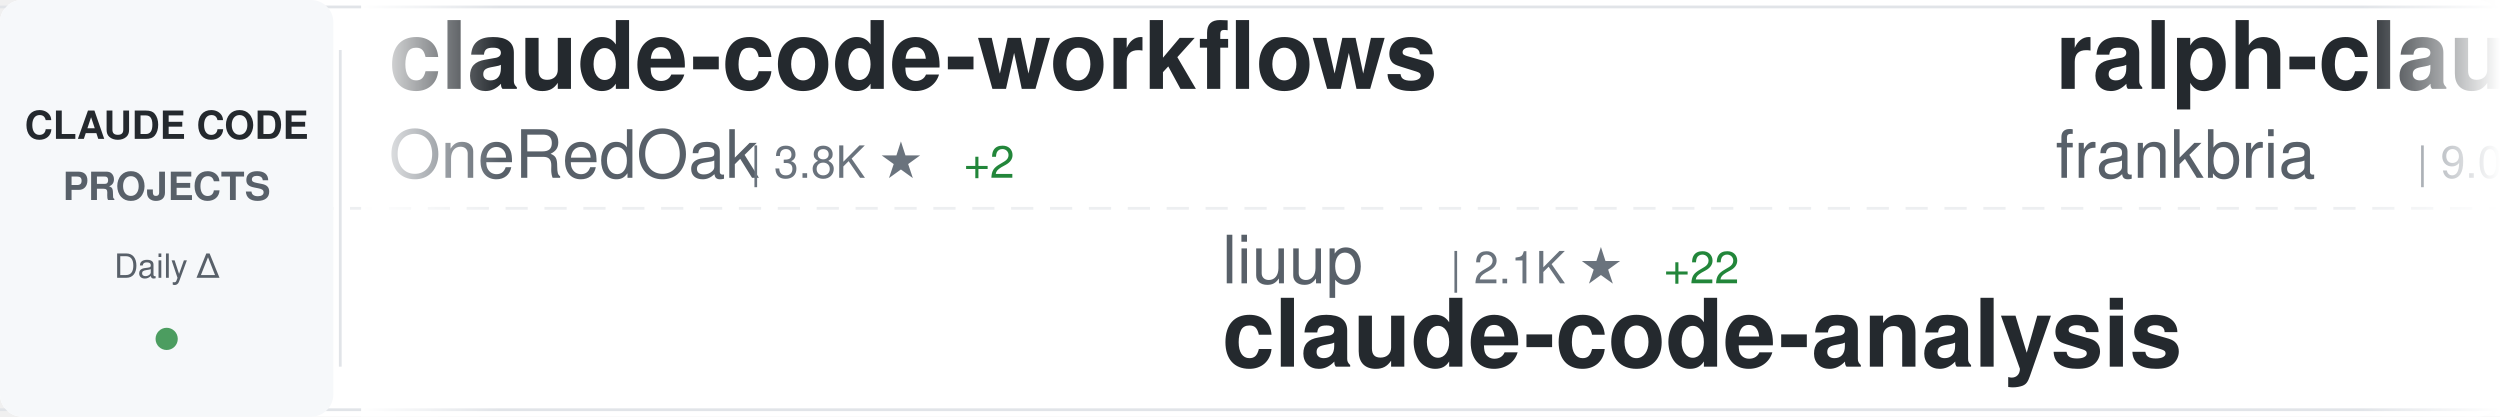
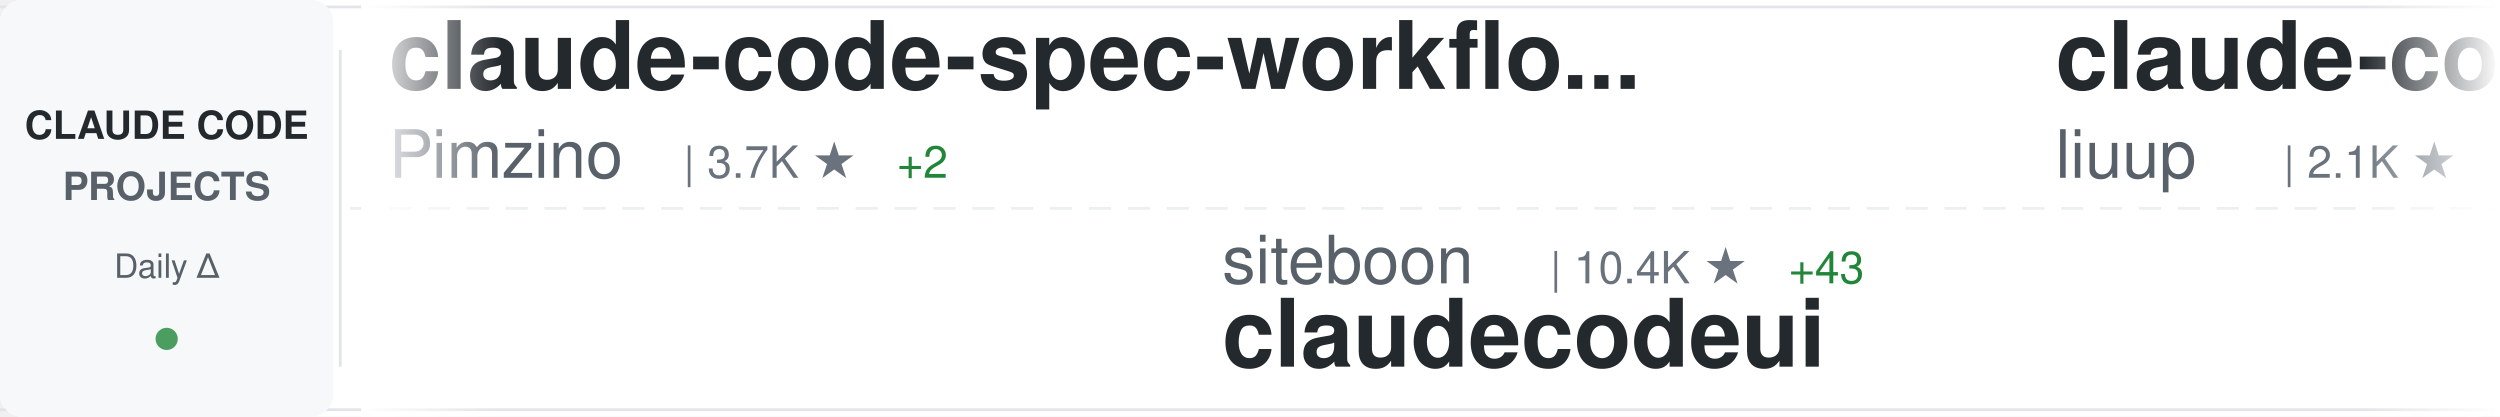
<svg xmlns="http://www.w3.org/2000/svg" width="900" height="150">
  <defs>
    <linearGradient id="awesomeLeftFade" x1="0%" y1="0%" x2="100%" y2="0%">
      <stop offset="0%" style="stop-color:#ffffff;stop-opacity:1" />
      <stop offset="100%" style="stop-color:#ffffff;stop-opacity:0" />
    </linearGradient>
    <linearGradient id="awesomeRightFade" x1="0%" y1="0%" x2="100%" y2="0%">
      <stop offset="0%" style="stop-color:#ffffff;stop-opacity:0" />
      <stop offset="100%" style="stop-color:#ffffff;stop-opacity:1" />
    </linearGradient>
  </defs>
  <rect width="900" height="150" fill="#ffffff" rx="8" />
  <rect x="0" y="2" width="900" height="1" fill="#e1e4e8" />
  <rect x="0" y="147" width="900" height="1" fill="#e1e4e8" />
  <line x1="0" y1="75" x2="900" y2="75" stroke="#e1e4e8" stroke-width="1" stroke-dasharray="8 6" opacity="0.6" />
  <rect x="0" y="0" width="120" height="150" fill="#f6f8fa" rx="8" />
  <text x="60" y="50" font-family="-apple-system, BlinkMacSystemFont, 'Segoe UI', Helvetica, Arial, sans-serif" font-size="14" font-weight="600" fill="#24292e" text-anchor="middle">CLAUDE CODE</text>
  <text x="60" y="72" font-family="-apple-system, BlinkMacSystemFont, 'Segoe UI', Helvetica, Arial, sans-serif" font-size="14" font-weight="600" fill="#586069" text-anchor="middle">PROJECTS</text>
  <text x="60" y="100" font-family="-apple-system, BlinkMacSystemFont, 'Segoe UI', Helvetica, Arial, sans-serif" font-size="12" font-weight="500" fill="#586069" text-anchor="middle">Daily Δ</text>
  <circle cx="60" cy="122" r="4" fill="#22863a" opacity="0.8" />
  <rect x="122" y="18" width="1" height="114" fill="#e1e4e8" />
  <clipPath id="awesomeTickerClip">
    <rect x="130" y="0" width="770" height="150" />
  </clipPath>
  <g clip-path="url(#awesomeTickerClip)">
    <g id="awesomeTickerItems">
      <animateTransform attributeName="transform" attributeType="XML" type="translate" from="0 0" to="-3000 0" dur="54s" repeatCount="indefinite" />
      <g transform="translate(0, 0)">
-         <text x="140" y="32" font-family="-apple-system, BlinkMacSystemFont, 'Segoe UI', Helvetica, Arial, sans-serif" font-size="34" font-weight="600" fill="#24292e">claude-code-workflows</text>
-         <text x="140" y="64" font-family="-apple-system, BlinkMacSystemFont, 'Segoe UI', Helvetica, Arial, sans-serif" font-size="24" font-weight="400" fill="#586069">OneRedOak</text>
-         <text x="270" y="64" font-family="-apple-system, BlinkMacSystemFont, 'Segoe UI', Helvetica, Arial, sans-serif" font-size="16" font-weight="500" fill="#6a737d">| 3.8K ★</text>
-         <text x="347" y="64" font-family="-apple-system, BlinkMacSystemFont, 'Segoe UI', Helvetica, Arial, sans-serif" font-size="16" font-weight="500" fill="#22863a"> +2</text>
+         <text x="140" y="32" font-family="-apple-system, BlinkMacSystemFont, 'Segoe UI', Helvetica, Arial, sans-serif" font-size="34" font-weight="600" fill="#24292e">claude-code-spec-workflo...</text>
+         <text x="140" y="64" font-family="-apple-system, BlinkMacSystemFont, 'Segoe UI', Helvetica, Arial, sans-serif" font-size="24" font-weight="400" fill="#586069">Pimzino</text>
+         <text x="246" y="64" font-family="-apple-system, BlinkMacSystemFont, 'Segoe UI', Helvetica, Arial, sans-serif" font-size="16" font-weight="500" fill="#6a737d">| 3.7K ★</text>
+         <text x="323" y="64" font-family="-apple-system, BlinkMacSystemFont, 'Segoe UI', Helvetica, Arial, sans-serif" font-size="16" font-weight="500" fill="#22863a"> +2</text>
      </g>
      <g transform="translate(300, 0)">
-         <text x="140" y="102" font-family="-apple-system, BlinkMacSystemFont, 'Segoe UI', Helvetica, Arial, sans-serif" font-size="24" font-weight="400" fill="#586069">liuup</text>
-         <text x="222" y="102" font-family="-apple-system, BlinkMacSystemFont, 'Segoe UI', Helvetica, Arial, sans-serif" font-size="16" font-weight="500" fill="#6a737d">| 2.1K ★</text>
-         <text x="299" y="102" font-family="-apple-system, BlinkMacSystemFont, 'Segoe UI', Helvetica, Arial, sans-serif" font-size="16" font-weight="500" fill="#22863a"> +22</text>
-         <text x="140" y="132" font-family="-apple-system, BlinkMacSystemFont, 'Segoe UI', Helvetica, Arial, sans-serif" font-size="34" font-weight="600" fill="#24292e">claude-code-analysis</text>
+         <text x="140" y="102" font-family="-apple-system, BlinkMacSystemFont, 'Segoe UI', Helvetica, Arial, sans-serif" font-size="24" font-weight="400" fill="#586069">siteboon</text>
+         <text x="258" y="102" font-family="-apple-system, BlinkMacSystemFont, 'Segoe UI', Helvetica, Arial, sans-serif" font-size="16" font-weight="500" fill="#6a737d">| 10.4K ★</text>
+         <text x="344" y="102" font-family="-apple-system, BlinkMacSystemFont, 'Segoe UI', Helvetica, Arial, sans-serif" font-size="16" font-weight="500" fill="#22863a"> +43</text>
+         <text x="140" y="132" font-family="-apple-system, BlinkMacSystemFont, 'Segoe UI', Helvetica, Arial, sans-serif" font-size="34" font-weight="600" fill="#24292e">claudecodeui</text>
      </g>
      <g transform="translate(600, 0)">
-         <text x="140" y="32" font-family="-apple-system, BlinkMacSystemFont, 'Segoe UI', Helvetica, Arial, sans-serif" font-size="34" font-weight="600" fill="#24292e">ralph-claude-code</text>
-         <text x="140" y="64" font-family="-apple-system, BlinkMacSystemFont, 'Segoe UI', Helvetica, Arial, sans-serif" font-size="24" font-weight="400" fill="#586069">frankbria</text>
-         <text x="270" y="64" font-family="-apple-system, BlinkMacSystemFont, 'Segoe UI', Helvetica, Arial, sans-serif" font-size="16" font-weight="500" fill="#6a737d">| 9.0K ★</text>
-         <text x="347" y="64" font-family="-apple-system, BlinkMacSystemFont, 'Segoe UI', Helvetica, Arial, sans-serif" font-size="16" font-weight="500" fill="#22863a"> +21</text>
+         <text x="140" y="32" font-family="-apple-system, BlinkMacSystemFont, 'Segoe UI', Helvetica, Arial, sans-serif" font-size="34" font-weight="600" fill="#24292e">claude-code-analysis</text>
+         <text x="140" y="64" font-family="-apple-system, BlinkMacSystemFont, 'Segoe UI', Helvetica, Arial, sans-serif" font-size="24" font-weight="400" fill="#586069">liuup</text>
+         <text x="222" y="64" font-family="-apple-system, BlinkMacSystemFont, 'Segoe UI', Helvetica, Arial, sans-serif" font-size="16" font-weight="500" fill="#6a737d">| 2.1K ★</text>
+         <text x="299" y="64" font-family="-apple-system, BlinkMacSystemFont, 'Segoe UI', Helvetica, Arial, sans-serif" font-size="16" font-weight="500" fill="#22863a"> +19</text>
      </g>
      <g transform="translate(900, 0)">
-         <text x="140" y="102" font-family="-apple-system, BlinkMacSystemFont, 'Segoe UI', Helvetica, Arial, sans-serif" font-size="24" font-weight="400" fill="#586069">ponponon</text>
-         <text x="258" y="102" font-family="-apple-system, BlinkMacSystemFont, 'Segoe UI', Helvetica, Arial, sans-serif" font-size="16" font-weight="500" fill="#6a737d">| 2.2K ★</text>
-         <text x="335" y="102" font-family="-apple-system, BlinkMacSystemFont, 'Segoe UI', Helvetica, Arial, sans-serif" font-size="16" font-weight="500" fill="#22863a"> +3</text>
-         <text x="140" y="132" font-family="-apple-system, BlinkMacSystemFont, 'Segoe UI', Helvetica, Arial, sans-serif" font-size="34" font-weight="600" fill="#24292e">claude_code_src</text>
+         <text x="140" y="102" font-family="-apple-system, BlinkMacSystemFont, 'Segoe UI', Helvetica, Arial, sans-serif" font-size="24" font-weight="400" fill="#586069">shareAI-lab</text>
+         <text x="294" y="102" font-family="-apple-system, BlinkMacSystemFont, 'Segoe UI', Helvetica, Arial, sans-serif" font-size="16" font-weight="500" fill="#6a737d">| 57.7K ★</text>
+         <text x="380" y="102" font-family="-apple-system, BlinkMacSystemFont, 'Segoe UI', Helvetica, Arial, sans-serif" font-size="16" font-weight="500" fill="#22863a"> +158</text>
+         <text x="140" y="132" font-family="-apple-system, BlinkMacSystemFont, 'Segoe UI', Helvetica, Arial, sans-serif" font-size="34" font-weight="600" fill="#24292e">learn-claude-code</text>
      </g>
      <g transform="translate(1200, 0)">
-         <text x="140" y="32" font-family="-apple-system, BlinkMacSystemFont, 'Segoe UI', Helvetica, Arial, sans-serif" font-size="34" font-weight="600" fill="#24292e">Claude-Code</text>
-         <text x="140" y="64" font-family="-apple-system, BlinkMacSystemFont, 'Segoe UI', Helvetica, Arial, sans-serif" font-size="24" font-weight="400" fill="#586069">pengchengneo</text>
-         <text x="306" y="64" font-family="-apple-system, BlinkMacSystemFont, 'Segoe UI', Helvetica, Arial, sans-serif" font-size="16" font-weight="500" fill="#6a737d">| 1.3K ★</text>
-         <text x="383" y="64" font-family="-apple-system, BlinkMacSystemFont, 'Segoe UI', Helvetica, Arial, sans-serif" font-size="16" font-weight="500" fill="#22863a"> +4</text>
+         <text x="140" y="32" font-family="-apple-system, BlinkMacSystemFont, 'Segoe UI', Helvetica, Arial, sans-serif" font-size="34" font-weight="600" fill="#24292e">Claude-Code-Game-Studios</text>
+         <text x="140" y="64" font-family="-apple-system, BlinkMacSystemFont, 'Segoe UI', Helvetica, Arial, sans-serif" font-size="24" font-weight="400" fill="#586069">Donchitos</text>
+         <text x="270" y="64" font-family="-apple-system, BlinkMacSystemFont, 'Segoe UI', Helvetica, Arial, sans-serif" font-size="16" font-weight="500" fill="#6a737d">| 16.8K ★</text>
+         <text x="356" y="64" font-family="-apple-system, BlinkMacSystemFont, 'Segoe UI', Helvetica, Arial, sans-serif" font-size="16" font-weight="500" fill="#22863a"> +106</text>
      </g>
      <g transform="translate(1500, 0)">
-         <text x="140" y="102" font-family="-apple-system, BlinkMacSystemFont, 'Segoe UI', Helvetica, Arial, sans-serif" font-size="24" font-weight="400" fill="#586069">Pimzino</text>
-         <text x="246" y="102" font-family="-apple-system, BlinkMacSystemFont, 'Segoe UI', Helvetica, Arial, sans-serif" font-size="16" font-weight="500" fill="#6a737d">| 3.7K ★</text>
-         <text x="323" y="102" font-family="-apple-system, BlinkMacSystemFont, 'Segoe UI', Helvetica, Arial, sans-serif" font-size="16" font-weight="500" fill="#22863a"> +3</text>
-         <text x="140" y="132" font-family="-apple-system, BlinkMacSystemFont, 'Segoe UI', Helvetica, Arial, sans-serif" font-size="34" font-weight="600" fill="#24292e">claude-code-spec-workflo...</text>
+         <text x="140" y="102" font-family="-apple-system, BlinkMacSystemFont, 'Segoe UI', Helvetica, Arial, sans-serif" font-size="24" font-weight="400" fill="#586069">ykdojo</text>
+         <text x="234" y="102" font-family="-apple-system, BlinkMacSystemFont, 'Segoe UI', Helvetica, Arial, sans-serif" font-size="16" font-weight="500" fill="#6a737d">| 8.0K ★</text>
+         <text x="311" y="102" font-family="-apple-system, BlinkMacSystemFont, 'Segoe UI', Helvetica, Arial, sans-serif" font-size="16" font-weight="500" fill="#22863a"> +14</text>
+         <text x="140" y="132" font-family="-apple-system, BlinkMacSystemFont, 'Segoe UI', Helvetica, Arial, sans-serif" font-size="34" font-weight="600" fill="#24292e">claude-code-tips</text>
      </g>
      <g transform="translate(1800, 0)">
-         <text x="140" y="32" font-family="-apple-system, BlinkMacSystemFont, 'Segoe UI', Helvetica, Arial, sans-serif" font-size="34" font-weight="600" fill="#24292e">antigravity-awesome-skil...</text>
-         <text x="140" y="64" font-family="-apple-system, BlinkMacSystemFont, 'Segoe UI', Helvetica, Arial, sans-serif" font-size="24" font-weight="400" fill="#586069">sickn33</text>
-         <text x="246" y="64" font-family="-apple-system, BlinkMacSystemFont, 'Segoe UI', Helvetica, Arial, sans-serif" font-size="16" font-weight="500" fill="#6a737d">| 35.9K ★</text>
-         <text x="332" y="64" font-family="-apple-system, BlinkMacSystemFont, 'Segoe UI', Helvetica, Arial, sans-serif" font-size="16" font-weight="500" fill="#22863a"> +127</text>
+         <text x="140" y="32" font-family="-apple-system, BlinkMacSystemFont, 'Segoe UI', Helvetica, Arial, sans-serif" font-size="34" font-weight="600" fill="#24292e">claude-code-source-build</text>
+         <text x="140" y="64" font-family="-apple-system, BlinkMacSystemFont, 'Segoe UI', Helvetica, Arial, sans-serif" font-size="24" font-weight="400" fill="#586069">andrew-kramer-inno</text>
+         <text x="378" y="64" font-family="-apple-system, BlinkMacSystemFont, 'Segoe UI', Helvetica, Arial, sans-serif" font-size="16" font-weight="500" fill="#6a737d">| 581 ★</text>
      </g>
      <g transform="translate(2100, 0)">
-         <text x="140" y="102" font-family="-apple-system, BlinkMacSystemFont, 'Segoe UI', Helvetica, Arial, sans-serif" font-size="24" font-weight="400" fill="#586069">Donchitos</text>
-         <text x="270" y="102" font-family="-apple-system, BlinkMacSystemFont, 'Segoe UI', Helvetica, Arial, sans-serif" font-size="16" font-weight="500" fill="#6a737d">| 16.8K ★</text>
-         <text x="356" y="102" font-family="-apple-system, BlinkMacSystemFont, 'Segoe UI', Helvetica, Arial, sans-serif" font-size="16" font-weight="500" fill="#22863a"> +113</text>
-         <text x="140" y="132" font-family="-apple-system, BlinkMacSystemFont, 'Segoe UI', Helvetica, Arial, sans-serif" font-size="34" font-weight="600" fill="#24292e">Claude-Code-Game-Studios</text>
+         <text x="140" y="102" font-family="-apple-system, BlinkMacSystemFont, 'Segoe UI', Helvetica, Arial, sans-serif" font-size="24" font-weight="400" fill="#586069">VoltAgent</text>
+         <text x="270" y="102" font-family="-apple-system, BlinkMacSystemFont, 'Segoe UI', Helvetica, Arial, sans-serif" font-size="16" font-weight="500" fill="#6a737d">| 18.9K ★</text>
+         <text x="356" y="102" font-family="-apple-system, BlinkMacSystemFont, 'Segoe UI', Helvetica, Arial, sans-serif" font-size="16" font-weight="500" fill="#22863a"> +70</text>
+         <text x="140" y="132" font-family="-apple-system, BlinkMacSystemFont, 'Segoe UI', Helvetica, Arial, sans-serif" font-size="34" font-weight="600" fill="#24292e">awesome-claude-code-suba...</text>
      </g>
      <g transform="translate(2400, 0)">
-         <text x="140" y="32" font-family="-apple-system, BlinkMacSystemFont, 'Segoe UI', Helvetica, Arial, sans-serif" font-size="34" font-weight="600" fill="#24292e">claude-code-action</text>
-         <text x="140" y="64" font-family="-apple-system, BlinkMacSystemFont, 'Segoe UI', Helvetica, Arial, sans-serif" font-size="24" font-weight="400" fill="#586069">anthropics</text>
-         <text x="282" y="64" font-family="-apple-system, BlinkMacSystemFont, 'Segoe UI', Helvetica, Arial, sans-serif" font-size="16" font-weight="500" fill="#6a737d">| 7.4K ★</text>
-         <text x="359" y="64" font-family="-apple-system, BlinkMacSystemFont, 'Segoe UI', Helvetica, Arial, sans-serif" font-size="16" font-weight="500" fill="#22863a"> +14</text>
+         <text x="140" y="32" font-family="-apple-system, BlinkMacSystemFont, 'Segoe UI', Helvetica, Arial, sans-serif" font-size="34" font-weight="600" fill="#24292e">Claude-code</text>
+         <text x="140" y="64" font-family="-apple-system, BlinkMacSystemFont, 'Segoe UI', Helvetica, Arial, sans-serif" font-size="24" font-weight="400" fill="#586069">zstmfhy</text>
+         <text x="246" y="64" font-family="-apple-system, BlinkMacSystemFont, 'Segoe UI', Helvetica, Arial, sans-serif" font-size="16" font-weight="500" fill="#6a737d">| 190 ★</text>
      </g>
      <g transform="translate(2700, 0)">
-         <text x="140" y="102" font-family="-apple-system, BlinkMacSystemFont, 'Segoe UI', Helvetica, Arial, sans-serif" font-size="24" font-weight="400" fill="#586069">lintsinghua</text>
-         <text x="294" y="102" font-family="-apple-system, BlinkMacSystemFont, 'Segoe UI', Helvetica, Arial, sans-serif" font-size="16" font-weight="500" fill="#6a737d">| 3.0K ★</text>
-         <text x="371" y="102" font-family="-apple-system, BlinkMacSystemFont, 'Segoe UI', Helvetica, Arial, sans-serif" font-size="16" font-weight="500" fill="#22863a"> +14</text>
-         <text x="140" y="132" font-family="-apple-system, BlinkMacSystemFont, 'Segoe UI', Helvetica, Arial, sans-serif" font-size="34" font-weight="600" fill="#24292e">claude-code-book</text>
+         <text x="140" y="102" font-family="-apple-system, BlinkMacSystemFont, 'Segoe UI', Helvetica, Arial, sans-serif" font-size="24" font-weight="400" fill="#586069">darcyegb</text>
+         <text x="258" y="102" font-family="-apple-system, BlinkMacSystemFont, 'Segoe UI', Helvetica, Arial, sans-serif" font-size="16" font-weight="500" fill="#6a737d">| 676 ★</text>
+         <text x="140" y="132" font-family="-apple-system, BlinkMacSystemFont, 'Segoe UI', Helvetica, Arial, sans-serif" font-size="34" font-weight="600" fill="#24292e">ClaudeCodeAgents</text>
      </g>
      <g transform="translate(3000, 0)">
-         <text x="140" y="32" font-family="-apple-system, BlinkMacSystemFont, 'Segoe UI', Helvetica, Arial, sans-serif" font-size="34" font-weight="600" fill="#24292e">claude-code-workflows</text>
-         <text x="140" y="64" font-family="-apple-system, BlinkMacSystemFont, 'Segoe UI', Helvetica, Arial, sans-serif" font-size="24" font-weight="400" fill="#586069">OneRedOak</text>
-         <text x="270" y="64" font-family="-apple-system, BlinkMacSystemFont, 'Segoe UI', Helvetica, Arial, sans-serif" font-size="16" font-weight="500" fill="#6a737d">| 3.8K ★</text>
-         <text x="347" y="64" font-family="-apple-system, BlinkMacSystemFont, 'Segoe UI', Helvetica, Arial, sans-serif" font-size="16" font-weight="500" fill="#22863a"> +2</text>
+         <text x="140" y="32" font-family="-apple-system, BlinkMacSystemFont, 'Segoe UI', Helvetica, Arial, sans-serif" font-size="34" font-weight="600" fill="#24292e">claude-code-spec-workflo...</text>
+         <text x="140" y="64" font-family="-apple-system, BlinkMacSystemFont, 'Segoe UI', Helvetica, Arial, sans-serif" font-size="24" font-weight="400" fill="#586069">Pimzino</text>
+         <text x="246" y="64" font-family="-apple-system, BlinkMacSystemFont, 'Segoe UI', Helvetica, Arial, sans-serif" font-size="16" font-weight="500" fill="#6a737d">| 3.7K ★</text>
+         <text x="323" y="64" font-family="-apple-system, BlinkMacSystemFont, 'Segoe UI', Helvetica, Arial, sans-serif" font-size="16" font-weight="500" fill="#22863a"> +2</text>
      </g>
      <g transform="translate(3300, 0)">
-         <text x="140" y="102" font-family="-apple-system, BlinkMacSystemFont, 'Segoe UI', Helvetica, Arial, sans-serif" font-size="24" font-weight="400" fill="#586069">liuup</text>
-         <text x="222" y="102" font-family="-apple-system, BlinkMacSystemFont, 'Segoe UI', Helvetica, Arial, sans-serif" font-size="16" font-weight="500" fill="#6a737d">| 2.1K ★</text>
-         <text x="299" y="102" font-family="-apple-system, BlinkMacSystemFont, 'Segoe UI', Helvetica, Arial, sans-serif" font-size="16" font-weight="500" fill="#22863a"> +22</text>
-         <text x="140" y="132" font-family="-apple-system, BlinkMacSystemFont, 'Segoe UI', Helvetica, Arial, sans-serif" font-size="34" font-weight="600" fill="#24292e">claude-code-analysis</text>
+         <text x="140" y="102" font-family="-apple-system, BlinkMacSystemFont, 'Segoe UI', Helvetica, Arial, sans-serif" font-size="24" font-weight="400" fill="#586069">siteboon</text>
+         <text x="258" y="102" font-family="-apple-system, BlinkMacSystemFont, 'Segoe UI', Helvetica, Arial, sans-serif" font-size="16" font-weight="500" fill="#6a737d">| 10.4K ★</text>
+         <text x="344" y="102" font-family="-apple-system, BlinkMacSystemFont, 'Segoe UI', Helvetica, Arial, sans-serif" font-size="16" font-weight="500" fill="#22863a"> +43</text>
+         <text x="140" y="132" font-family="-apple-system, BlinkMacSystemFont, 'Segoe UI', Helvetica, Arial, sans-serif" font-size="34" font-weight="600" fill="#24292e">claudecodeui</text>
      </g>
      <g transform="translate(3600, 0)">
-         <text x="140" y="32" font-family="-apple-system, BlinkMacSystemFont, 'Segoe UI', Helvetica, Arial, sans-serif" font-size="34" font-weight="600" fill="#24292e">ralph-claude-code</text>
-         <text x="140" y="64" font-family="-apple-system, BlinkMacSystemFont, 'Segoe UI', Helvetica, Arial, sans-serif" font-size="24" font-weight="400" fill="#586069">frankbria</text>
-         <text x="270" y="64" font-family="-apple-system, BlinkMacSystemFont, 'Segoe UI', Helvetica, Arial, sans-serif" font-size="16" font-weight="500" fill="#6a737d">| 9.0K ★</text>
-         <text x="347" y="64" font-family="-apple-system, BlinkMacSystemFont, 'Segoe UI', Helvetica, Arial, sans-serif" font-size="16" font-weight="500" fill="#22863a"> +21</text>
+         <text x="140" y="32" font-family="-apple-system, BlinkMacSystemFont, 'Segoe UI', Helvetica, Arial, sans-serif" font-size="34" font-weight="600" fill="#24292e">claude-code-analysis</text>
+         <text x="140" y="64" font-family="-apple-system, BlinkMacSystemFont, 'Segoe UI', Helvetica, Arial, sans-serif" font-size="24" font-weight="400" fill="#586069">liuup</text>
+         <text x="222" y="64" font-family="-apple-system, BlinkMacSystemFont, 'Segoe UI', Helvetica, Arial, sans-serif" font-size="16" font-weight="500" fill="#6a737d">| 2.1K ★</text>
+         <text x="299" y="64" font-family="-apple-system, BlinkMacSystemFont, 'Segoe UI', Helvetica, Arial, sans-serif" font-size="16" font-weight="500" fill="#22863a"> +19</text>
      </g>
      <g transform="translate(3900, 0)">
-         <text x="140" y="102" font-family="-apple-system, BlinkMacSystemFont, 'Segoe UI', Helvetica, Arial, sans-serif" font-size="24" font-weight="400" fill="#586069">ponponon</text>
-         <text x="258" y="102" font-family="-apple-system, BlinkMacSystemFont, 'Segoe UI', Helvetica, Arial, sans-serif" font-size="16" font-weight="500" fill="#6a737d">| 2.2K ★</text>
-         <text x="335" y="102" font-family="-apple-system, BlinkMacSystemFont, 'Segoe UI', Helvetica, Arial, sans-serif" font-size="16" font-weight="500" fill="#22863a"> +3</text>
-         <text x="140" y="132" font-family="-apple-system, BlinkMacSystemFont, 'Segoe UI', Helvetica, Arial, sans-serif" font-size="34" font-weight="600" fill="#24292e">claude_code_src</text>
+         <text x="140" y="102" font-family="-apple-system, BlinkMacSystemFont, 'Segoe UI', Helvetica, Arial, sans-serif" font-size="24" font-weight="400" fill="#586069">shareAI-lab</text>
+         <text x="294" y="102" font-family="-apple-system, BlinkMacSystemFont, 'Segoe UI', Helvetica, Arial, sans-serif" font-size="16" font-weight="500" fill="#6a737d">| 57.7K ★</text>
+         <text x="380" y="102" font-family="-apple-system, BlinkMacSystemFont, 'Segoe UI', Helvetica, Arial, sans-serif" font-size="16" font-weight="500" fill="#22863a"> +158</text>
+         <text x="140" y="132" font-family="-apple-system, BlinkMacSystemFont, 'Segoe UI', Helvetica, Arial, sans-serif" font-size="34" font-weight="600" fill="#24292e">learn-claude-code</text>
      </g>
    </g>
  </g>
  <rect x="130" y="0" width="50" height="150" fill="url(#awesomeLeftFade)" />
  <rect x="850" y="0" width="50" height="150" fill="url(#awesomeRightFade)" />
</svg>
